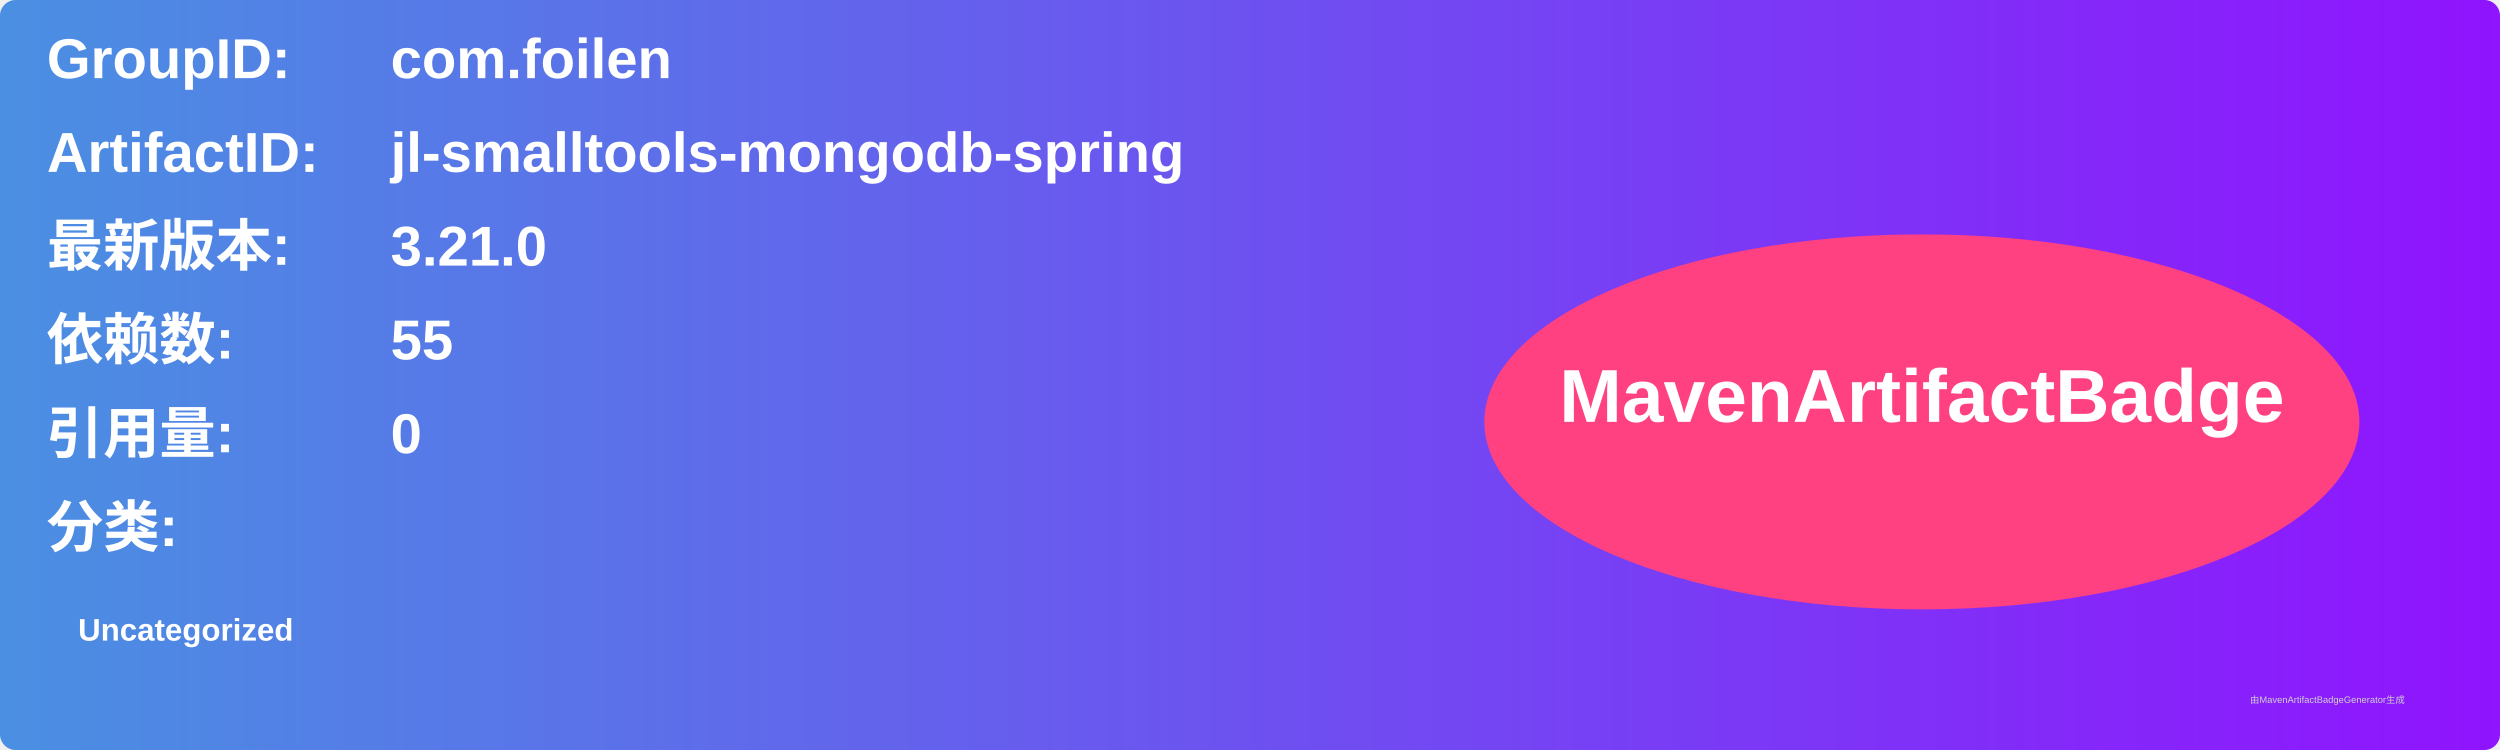
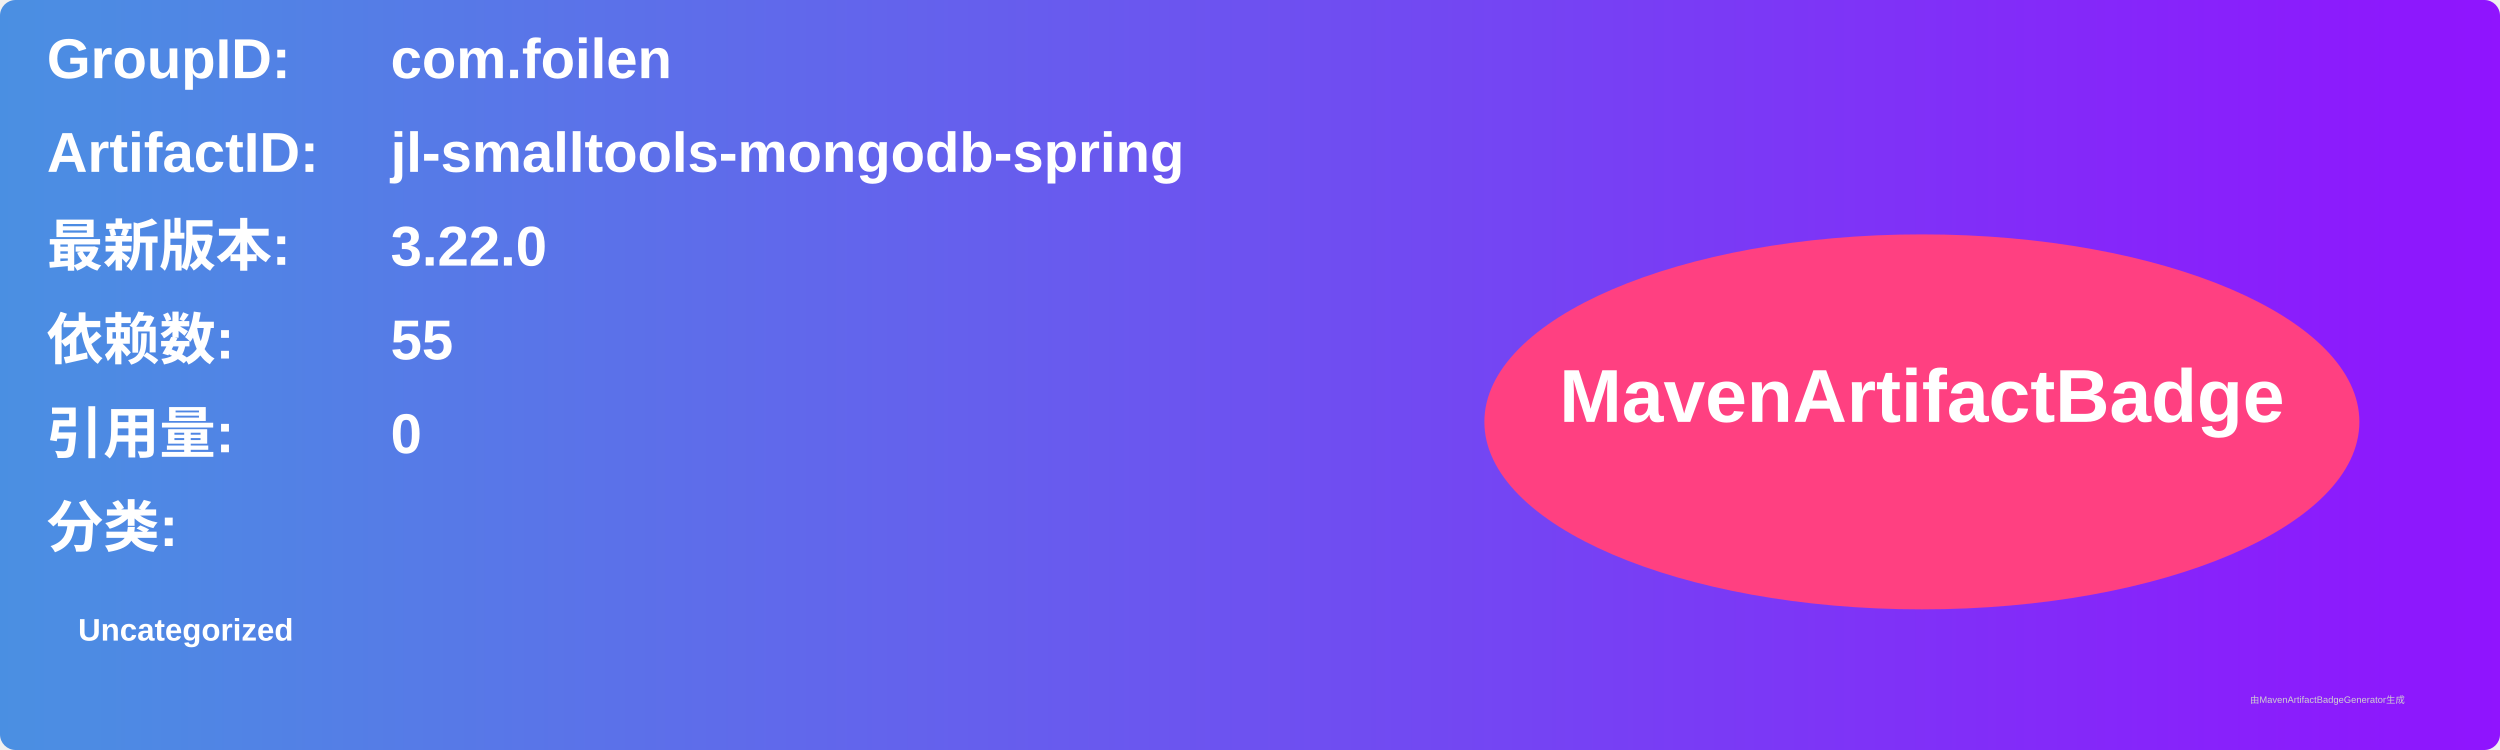
<svg xmlns="http://www.w3.org/2000/svg" width="800" height="240" viewBox="0 0 800 240">
  <linearGradient id="grad" x1="0%" y1="0%" x2="100%" y2="0%">
    <stop offset="0%" stop-color="#4a90e2" />
    <stop offset="100%" stop-color="#9013fe" />
  </linearGradient>
  <rect width="100%" height="100%" rx="5" ry="5" fill="url(#grad)" />
  <g transform="translate(15, 15)">
    <text x="0" y="10" font-family="Arial" font-size="18" fill="white" font-weight="bold" width="260">GroupID:</text>
    <text x="110" y="10" font-family="Arial" font-size="18" fill="white" font-weight="bold" width="460">com.foilen</text>
    <text x="0" y="40" font-family="Arial" font-size="18" fill="white" font-weight="bold" width="260">ArtifactID:</text>
    <text x="110" y="40" font-family="Arial" font-size="18" fill="white" font-weight="bold" width="460">jl-smalltools-mongodb-spring</text>
    <text x="0" y="70" font-family="Arial" font-size="18" fill="white" font-weight="bold">最新版本:</text>
    <text x="110" y="70" font-family="Arial" font-size="18" fill="white" font-weight="bold">
-       <tspan font-weight="bold">3.21.0</tspan>
+       <tspan font-weight="bold">3.22.0</tspan>
    </text>
    <text x="0" y="100" font-family="Arial" font-size="18" fill="white" font-weight="bold">依赖数: </text>
    <text x="110" y="100" font-family="Arial" font-size="18" fill="white">
      <tspan font-weight="bold">55</tspan>
    </text>
    <text x="0" y="130" font-family="Arial" font-size="18" fill="white" font-weight="bold">引用量: </text>
    <text x="110" y="130" font-family="Arial" font-size="18" fill="white">
      <tspan font-weight="bold">0</tspan>
    </text>
    <text x="0" y="160" font-family="Arial" font-size="18" fill="white" font-weight="bold">分类:</text>
    <text x="10" y="190" font-family="Arial" font-size="10" fill="white">
      <tspan font-weight="bold">Uncategorized</tspan>
    </text>
    <ellipse cx="600" cy="120" rx="140" ry="60" fill="#ff4081" />
    <text x="600" y="120" text-anchor="middle" font-family="Arial" font-size="24" fill="white" font-weight="bold">MavenArtifactBadge</text>
  </g>
  <text x="720" y="225" font-family="Arial" font-size="3" fill="#d0d0d0">由MavenArtifactBadgeGenerator生成</text>
</svg>
